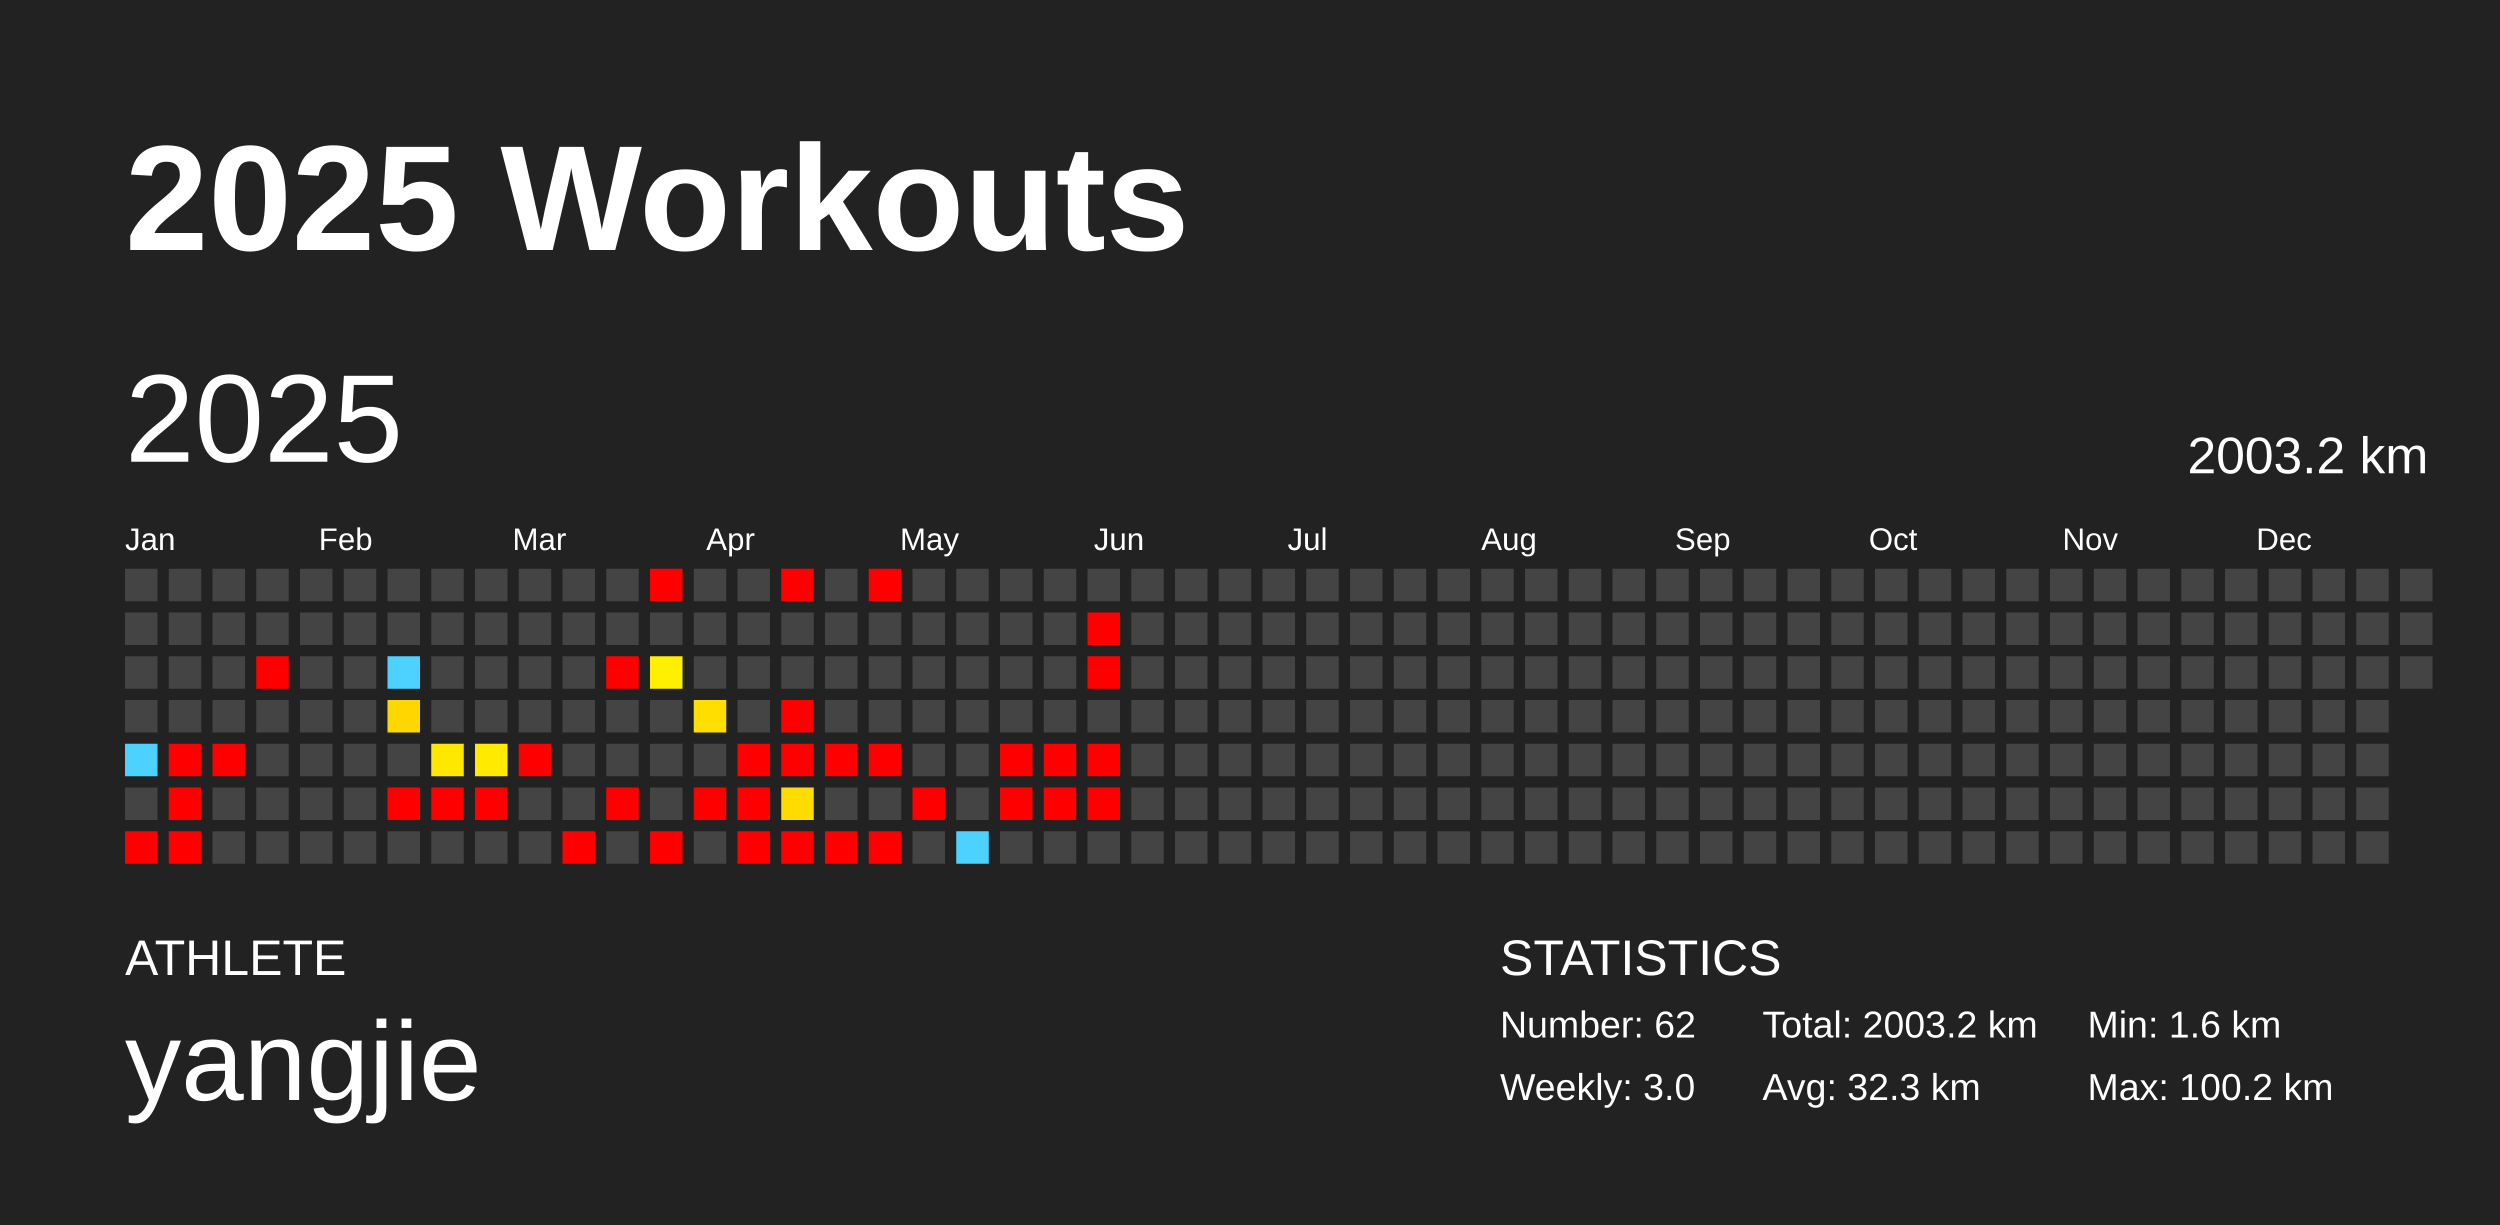
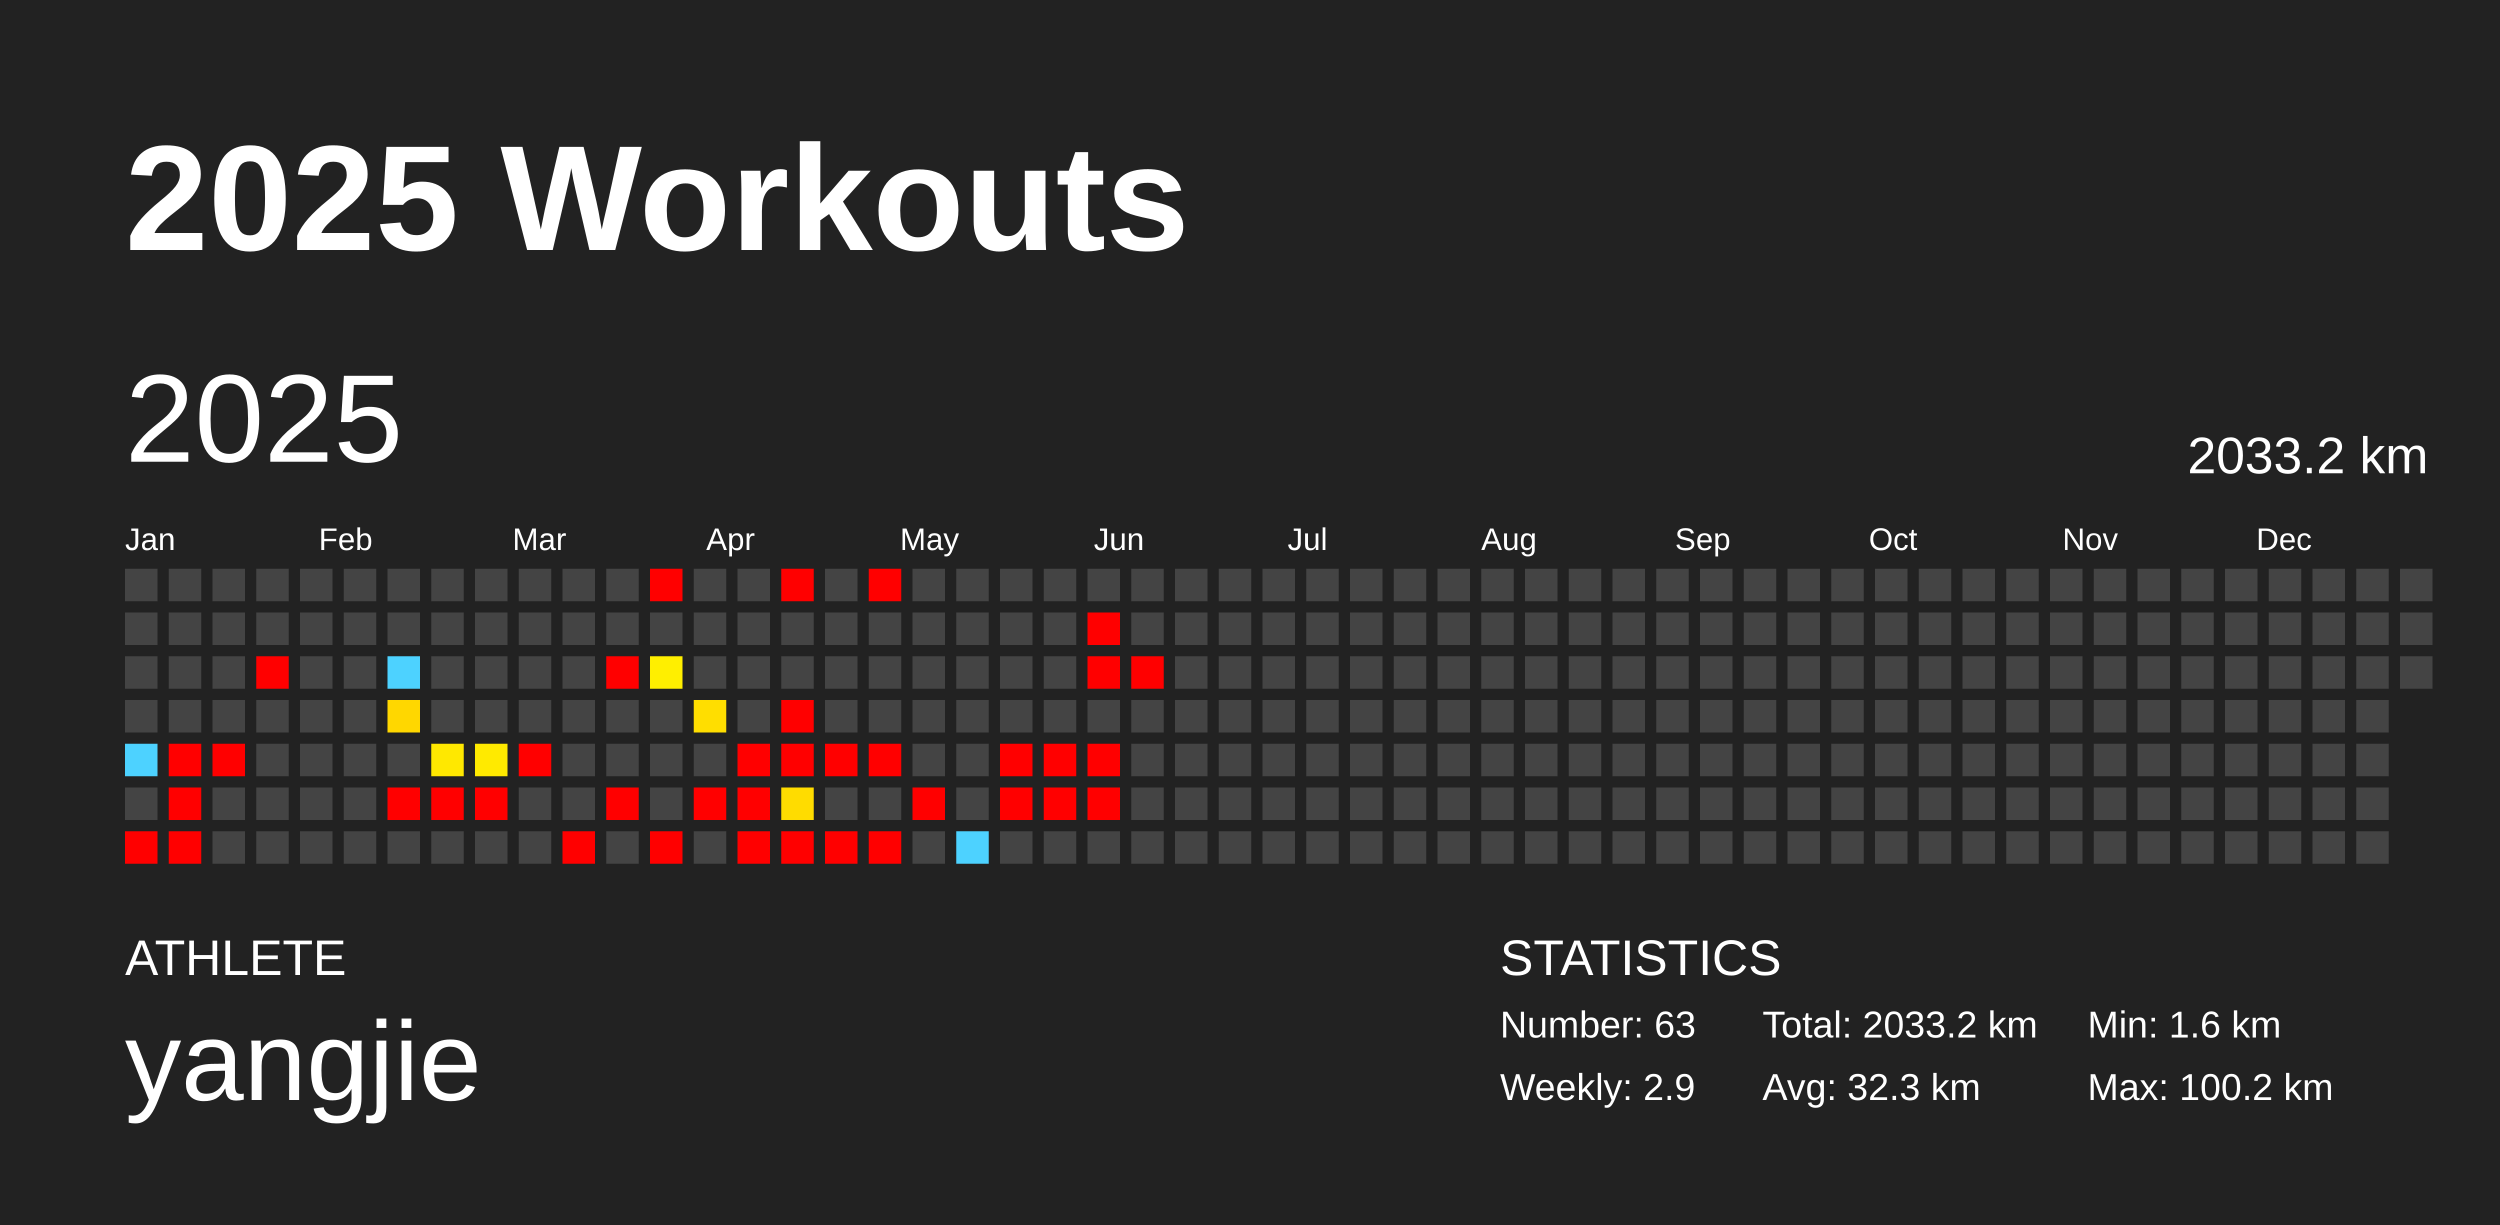
<svg xmlns="http://www.w3.org/2000/svg" baseProfile="full" height="98mm" version="1.1" viewBox="0,0,200,98" width="200mm">
  <defs />
  <rect fill="#222222" height="98" width="200" x="0" y="0" />
  <text fill="#FFFFFF" style="font-size:12px; font-family:Arial; font-weight:bold;" x="10" y="20">2025 Workouts</text>
  <text fill="#FFFFFF" style="font-size:4px; font-family:Arial" x="10" y="78">ATHLETE</text>
  <text fill="#FFFFFF" style="font-size:9px; font-family:Arial" x="10" y="88">yangjie</text>
  <text fill="#FFFFFF" style="font-size:4px; font-family:Arial" x="120" y="78">STATISTICS</text>
-   <text fill="#FFFFFF" style="font-size:3px; font-family:Arial" x="120" y="83">Number: 62</text>
-   <text fill="#FFFFFF" style="font-size:3px; font-family:Arial" x="120" y="88">Weekly: 3.0</text>
-   <text fill="#FFFFFF" style="font-size:3px; font-family:Arial" x="141" y="83">Total: 2003.2 km</text>
+   <text fill="#FFFFFF" style="font-size:3px; font-family:Arial" x="120" y="83">Number: 63</text>
+   <text fill="#FFFFFF" style="font-size:3px; font-family:Arial" x="120" y="88">Weekly: 2.9</text>
+   <text fill="#FFFFFF" style="font-size:3px; font-family:Arial" x="141" y="83">Total: 2033.2 km</text>
  <text fill="#FFFFFF" style="font-size:3px; font-family:Arial" x="141" y="88">Avg: 32.3 km</text>
  <text fill="#FFFFFF" style="font-size:3px; font-family:Arial" x="167" y="83">Min: 1.6 km</text>
  <text fill="#FFFFFF" style="font-size:3px; font-family:Arial" x="167" y="88">Max: 100.2 km</text>
  <text dominant-baseline="hanging" fill="#FFFFFF" style="font-size:10.0px; font-family:Arial;" x="10" y="30">2025</text>
-   <text dominant-baseline="hanging" fill="#FFFFFF" style="font-size:4.125px; font-family:Arial;" x="175" y="35">2003.2 km</text>
+   <text dominant-baseline="hanging" fill="#FFFFFF" style="font-size:4.125px; font-family:Arial;" x="175" y="35">2033.2 km</text>
  <text fill="#FFFFFF" style="font-size:2.5px; font-family:Arial" x="10.0" y="44">Jan</text>
  <text fill="#FFFFFF" style="font-size:2.5px; font-family:Arial" x="25.5" y="44">Feb</text>
  <text fill="#FFFFFF" style="font-size:2.5px; font-family:Arial" x="41.0" y="44">Mar</text>
  <text fill="#FFFFFF" style="font-size:2.5px; font-family:Arial" x="56.5" y="44">Apr</text>
  <text fill="#FFFFFF" style="font-size:2.5px; font-family:Arial" x="72.0" y="44">May</text>
  <text fill="#FFFFFF" style="font-size:2.5px; font-family:Arial" x="87.5" y="44">Jun</text>
  <text fill="#FFFFFF" style="font-size:2.5px; font-family:Arial" x="103.0" y="44">Jul</text>
  <text fill="#FFFFFF" style="font-size:2.5px; font-family:Arial" x="118.5" y="44">Aug</text>
  <text fill="#FFFFFF" style="font-size:2.5px; font-family:Arial" x="134.0" y="44">Sep</text>
  <text fill="#FFFFFF" style="font-size:2.5px; font-family:Arial" x="149.5" y="44">Oct</text>
  <text fill="#FFFFFF" style="font-size:2.5px; font-family:Arial" x="165.0" y="44">Nov</text>
  <text fill="#FFFFFF" style="font-size:2.5px; font-family:Arial" x="180.5" y="44">Dec</text>
  <rect fill="#444444" height="2.6" width="2.6" x="10.0" y="45.5" />
  <rect fill="#444444" height="2.6" width="2.6" x="10.0" y="49.0" />
  <rect fill="#444444" height="2.6" width="2.6" x="10.0" y="52.5" />
  <rect fill="#444444" height="2.6" width="2.6" x="10.0" y="56.0" />
  <rect fill="#4dd2ff" height="2.6" width="2.6" x="10.0" y="59.5" />
  <rect fill="#444444" height="2.6" width="2.6" x="10.0" y="63.0" />
  <rect fill="red" height="2.6" width="2.6" x="10.0" y="66.5" />
  <rect fill="#444444" height="2.6" width="2.6" x="13.5" y="45.5" />
  <rect fill="#444444" height="2.6" width="2.6" x="13.5" y="49.0" />
  <rect fill="#444444" height="2.6" width="2.6" x="13.5" y="52.5" />
  <rect fill="#444444" height="2.6" width="2.6" x="13.5" y="56.0" />
  <rect fill="red" height="2.6" width="2.6" x="13.5" y="59.5" />
  <rect fill="red" height="2.6" width="2.6" x="13.5" y="63.0" />
  <rect fill="red" height="2.6" width="2.6" x="13.5" y="66.5" />
  <rect fill="#444444" height="2.6" width="2.6" x="17.0" y="45.5" />
  <rect fill="#444444" height="2.6" width="2.6" x="17.0" y="49.0" />
  <rect fill="#444444" height="2.6" width="2.6" x="17.0" y="52.5" />
  <rect fill="#444444" height="2.6" width="2.6" x="17.0" y="56.0" />
  <rect fill="red" height="2.6" width="2.6" x="17.0" y="59.5" />
  <rect fill="#444444" height="2.6" width="2.6" x="17.0" y="63.0" />
  <rect fill="#444444" height="2.6" width="2.6" x="17.0" y="66.5" />
  <rect fill="#444444" height="2.6" width="2.6" x="20.5" y="45.5" />
  <rect fill="#444444" height="2.6" width="2.6" x="20.5" y="49.0" />
  <rect fill="red" height="2.6" width="2.6" x="20.5" y="52.5" />
  <rect fill="#444444" height="2.6" width="2.6" x="20.5" y="56.0" />
  <rect fill="#444444" height="2.6" width="2.6" x="20.5" y="59.5" />
  <rect fill="#444444" height="2.6" width="2.6" x="20.5" y="63.0" />
  <rect fill="#444444" height="2.6" width="2.6" x="20.5" y="66.5" />
  <rect fill="#444444" height="2.6" width="2.6" x="24.0" y="45.5" />
  <rect fill="#444444" height="2.6" width="2.6" x="24.0" y="49.0" />
  <rect fill="#444444" height="2.6" width="2.6" x="24.0" y="52.5" />
  <rect fill="#444444" height="2.6" width="2.6" x="24.0" y="56.0" />
  <rect fill="#444444" height="2.6" width="2.6" x="24.0" y="59.5" />
  <rect fill="#444444" height="2.6" width="2.6" x="24.0" y="63.0" />
  <rect fill="#444444" height="2.6" width="2.6" x="24.0" y="66.5" />
  <rect fill="#444444" height="2.6" width="2.6" x="27.5" y="45.5" />
  <rect fill="#444444" height="2.6" width="2.6" x="27.5" y="49.0" />
  <rect fill="#444444" height="2.6" width="2.6" x="27.5" y="52.5" />
  <rect fill="#444444" height="2.6" width="2.6" x="27.5" y="56.0" />
  <rect fill="#444444" height="2.6" width="2.6" x="27.5" y="59.5" />
  <rect fill="#444444" height="2.6" width="2.6" x="27.5" y="63.0" />
  <rect fill="#444444" height="2.6" width="2.6" x="27.5" y="66.5" />
  <rect fill="#444444" height="2.6" width="2.6" x="31.0" y="45.5" />
  <rect fill="#444444" height="2.6" width="2.6" x="31.0" y="49.0" />
  <rect fill="#4dd2ff" height="2.6" width="2.6" x="31.0" y="52.5" />
  <rect fill="#ffd700" height="2.6" width="2.6" x="31.0" y="56.0" />
  <rect fill="#444444" height="2.6" width="2.6" x="31.0" y="59.5" />
  <rect fill="red" height="2.6" width="2.6" x="31.0" y="63.0" />
  <rect fill="#444444" height="2.6" width="2.6" x="31.0" y="66.5" />
  <rect fill="#444444" height="2.6" width="2.6" x="34.5" y="45.5" />
  <rect fill="#444444" height="2.6" width="2.6" x="34.5" y="49.0" />
  <rect fill="#444444" height="2.6" width="2.6" x="34.5" y="52.5" />
  <rect fill="#444444" height="2.6" width="2.6" x="34.5" y="56.0" />
  <rect fill="#ffe800" height="2.6" width="2.6" x="34.5" y="59.5" />
  <rect fill="red" height="2.6" width="2.6" x="34.5" y="63.0" />
  <rect fill="#444444" height="2.6" width="2.6" x="34.5" y="66.5" />
  <rect fill="#444444" height="2.6" width="2.6" x="38.0" y="45.5" />
  <rect fill="#444444" height="2.6" width="2.6" x="38.0" y="49.0" />
  <rect fill="#444444" height="2.6" width="2.6" x="38.0" y="52.5" />
  <rect fill="#444444" height="2.6" width="2.6" x="38.0" y="56.0" />
  <rect fill="#ffea00" height="2.6" width="2.6" x="38.0" y="59.5" />
  <rect fill="red" height="2.6" width="2.6" x="38.0" y="63.0" />
  <rect fill="#444444" height="2.6" width="2.6" x="38.0" y="66.5" />
  <rect fill="#444444" height="2.6" width="2.6" x="41.5" y="45.5" />
  <rect fill="#444444" height="2.6" width="2.6" x="41.5" y="49.0" />
  <rect fill="#444444" height="2.6" width="2.6" x="41.5" y="52.5" />
  <rect fill="#444444" height="2.6" width="2.6" x="41.5" y="56.0" />
  <rect fill="red" height="2.6" width="2.6" x="41.5" y="59.5" />
  <rect fill="#444444" height="2.6" width="2.6" x="41.5" y="63.0" />
  <rect fill="#444444" height="2.6" width="2.6" x="41.5" y="66.5" />
  <rect fill="#444444" height="2.6" width="2.6" x="45.0" y="45.5" />
  <rect fill="#444444" height="2.6" width="2.6" x="45.0" y="49.0" />
  <rect fill="#444444" height="2.6" width="2.6" x="45.0" y="52.5" />
  <rect fill="#444444" height="2.6" width="2.6" x="45.0" y="56.0" />
  <rect fill="#444444" height="2.6" width="2.6" x="45.0" y="59.5" />
  <rect fill="#444444" height="2.6" width="2.6" x="45.0" y="63.0" />
  <rect fill="red" height="2.6" width="2.6" x="45.0" y="66.5" />
  <rect fill="#444444" height="2.6" width="2.6" x="48.5" y="45.5" />
  <rect fill="#444444" height="2.6" width="2.6" x="48.5" y="49.0" />
  <rect fill="red" height="2.6" width="2.6" x="48.5" y="52.5" />
  <rect fill="#444444" height="2.6" width="2.6" x="48.5" y="56.0" />
  <rect fill="#444444" height="2.6" width="2.6" x="48.5" y="59.5" />
  <rect fill="red" height="2.6" width="2.6" x="48.5" y="63.0" />
  <rect fill="#444444" height="2.6" width="2.6" x="48.5" y="66.5" />
  <rect fill="red" height="2.6" width="2.6" x="52.0" y="45.5" />
  <rect fill="#444444" height="2.6" width="2.6" x="52.0" y="49.0" />
  <rect fill="#ffef00" height="2.6" width="2.6" x="52.0" y="52.5" />
  <rect fill="#444444" height="2.6" width="2.6" x="52.0" y="56.0" />
  <rect fill="#444444" height="2.6" width="2.6" x="52.0" y="59.5" />
  <rect fill="#444444" height="2.6" width="2.6" x="52.0" y="63.0" />
  <rect fill="red" height="2.6" width="2.6" x="52.0" y="66.5" />
  <rect fill="#444444" height="2.6" width="2.6" x="55.5" y="45.5" />
  <rect fill="#444444" height="2.6" width="2.6" x="55.5" y="49.0" />
  <rect fill="#444444" height="2.6" width="2.6" x="55.5" y="52.5" />
  <rect fill="#ffde00" height="2.6" width="2.6" x="55.5" y="56.0" />
  <rect fill="#444444" height="2.6" width="2.6" x="55.5" y="59.5" />
  <rect fill="red" height="2.6" width="2.6" x="55.5" y="63.0" />
  <rect fill="#444444" height="2.6" width="2.6" x="55.5" y="66.5" />
  <rect fill="#444444" height="2.6" width="2.6" x="59.0" y="45.5" />
  <rect fill="#444444" height="2.6" width="2.6" x="59.0" y="49.0" />
  <rect fill="#444444" height="2.6" width="2.6" x="59.0" y="52.5" />
  <rect fill="#444444" height="2.6" width="2.6" x="59.0" y="56.0" />
  <rect fill="red" height="2.6" width="2.6" x="59.0" y="59.5" />
  <rect fill="red" height="2.6" width="2.6" x="59.0" y="63.0" />
  <rect fill="red" height="2.6" width="2.6" x="59.0" y="66.5" />
  <rect fill="red" height="2.6" width="2.6" x="62.5" y="45.5" />
  <rect fill="#444444" height="2.6" width="2.6" x="62.5" y="49.0" />
  <rect fill="#444444" height="2.6" width="2.6" x="62.5" y="52.5" />
  <rect fill="red" height="2.6" width="2.6" x="62.5" y="56.0" />
  <rect fill="red" height="2.6" width="2.6" x="62.5" y="59.5" />
  <rect fill="#ffdc00" height="2.6" width="2.6" x="62.5" y="63.0" />
  <rect fill="red" height="2.6" width="2.6" x="62.5" y="66.5" />
  <rect fill="#444444" height="2.6" width="2.6" x="66.0" y="45.5" />
  <rect fill="#444444" height="2.6" width="2.6" x="66.0" y="49.0" />
  <rect fill="#444444" height="2.6" width="2.6" x="66.0" y="52.5" />
  <rect fill="#444444" height="2.6" width="2.6" x="66.0" y="56.0" />
  <rect fill="red" height="2.6" width="2.6" x="66.0" y="59.5" />
  <rect fill="#444444" height="2.6" width="2.6" x="66.0" y="63.0" />
  <rect fill="red" height="2.6" width="2.6" x="66.0" y="66.5" />
  <rect fill="red" height="2.6" width="2.6" x="69.5" y="45.5" />
  <rect fill="#444444" height="2.6" width="2.6" x="69.5" y="49.0" />
  <rect fill="#444444" height="2.6" width="2.6" x="69.5" y="52.5" />
  <rect fill="#444444" height="2.6" width="2.6" x="69.5" y="56.0" />
  <rect fill="red" height="2.6" width="2.6" x="69.5" y="59.5" />
  <rect fill="#444444" height="2.6" width="2.6" x="69.5" y="63.0" />
  <rect fill="red" height="2.6" width="2.6" x="69.5" y="66.5" />
  <rect fill="#444444" height="2.6" width="2.6" x="73.0" y="45.5" />
  <rect fill="#444444" height="2.6" width="2.6" x="73.0" y="49.0" />
  <rect fill="#444444" height="2.6" width="2.6" x="73.0" y="52.5" />
  <rect fill="#444444" height="2.6" width="2.6" x="73.0" y="56.0" />
  <rect fill="#444444" height="2.6" width="2.6" x="73.0" y="59.5" />
  <rect fill="red" height="2.6" width="2.6" x="73.0" y="63.0" />
  <rect fill="#444444" height="2.6" width="2.6" x="73.0" y="66.5" />
  <rect fill="#444444" height="2.6" width="2.6" x="76.5" y="45.5" />
  <rect fill="#444444" height="2.6" width="2.6" x="76.5" y="49.0" />
  <rect fill="#444444" height="2.6" width="2.6" x="76.5" y="52.5" />
  <rect fill="#444444" height="2.6" width="2.6" x="76.5" y="56.0" />
  <rect fill="#444444" height="2.6" width="2.6" x="76.5" y="59.5" />
  <rect fill="#444444" height="2.6" width="2.6" x="76.5" y="63.0" />
  <rect fill="#4dd2ff" height="2.6" width="2.6" x="76.5" y="66.5" />
  <rect fill="#444444" height="2.6" width="2.6" x="80.0" y="45.5" />
  <rect fill="#444444" height="2.6" width="2.6" x="80.0" y="49.0" />
  <rect fill="#444444" height="2.6" width="2.6" x="80.0" y="52.5" />
  <rect fill="#444444" height="2.6" width="2.6" x="80.0" y="56.0" />
  <rect fill="red" height="2.6" width="2.6" x="80.0" y="59.5" />
  <rect fill="red" height="2.6" width="2.6" x="80.0" y="63.0" />
  <rect fill="#444444" height="2.6" width="2.6" x="80.0" y="66.5" />
  <rect fill="#444444" height="2.6" width="2.6" x="83.5" y="45.5" />
  <rect fill="#444444" height="2.6" width="2.6" x="83.5" y="49.0" />
  <rect fill="#444444" height="2.6" width="2.6" x="83.5" y="52.5" />
  <rect fill="#444444" height="2.6" width="2.6" x="83.5" y="56.0" />
  <rect fill="red" height="2.6" width="2.6" x="83.5" y="59.5" />
  <rect fill="red" height="2.6" width="2.6" x="83.5" y="63.0" />
  <rect fill="#444444" height="2.6" width="2.6" x="83.5" y="66.5" />
  <rect fill="#444444" height="2.6" width="2.6" x="87.0" y="45.5" />
  <rect fill="red" height="2.6" width="2.6" x="87.0" y="49.0" />
  <rect fill="red" height="2.6" width="2.6" x="87.0" y="52.5" />
  <rect fill="#444444" height="2.6" width="2.6" x="87.0" y="56.0" />
  <rect fill="red" height="2.6" width="2.6" x="87.0" y="59.5" />
  <rect fill="red" height="2.6" width="2.6" x="87.0" y="63.0" />
  <rect fill="#444444" height="2.6" width="2.6" x="87.0" y="66.5" />
  <rect fill="#444444" height="2.6" width="2.6" x="90.5" y="45.5" />
  <rect fill="#444444" height="2.6" width="2.6" x="90.5" y="49.0" />
-   <rect fill="#444444" height="2.6" width="2.6" x="90.5" y="52.5" />
+   <rect fill="red" height="2.6" width="2.6" x="90.5" y="52.5" />
  <rect fill="#444444" height="2.6" width="2.6" x="90.5" y="56.0" />
  <rect fill="#444444" height="2.6" width="2.6" x="90.5" y="59.5" />
  <rect fill="#444444" height="2.6" width="2.6" x="90.5" y="63.0" />
  <rect fill="#444444" height="2.6" width="2.6" x="90.5" y="66.5" />
  <rect fill="#444444" height="2.6" width="2.6" x="94.0" y="45.5" />
  <rect fill="#444444" height="2.6" width="2.6" x="94.0" y="49.0" />
  <rect fill="#444444" height="2.6" width="2.6" x="94.0" y="52.5" />
  <rect fill="#444444" height="2.6" width="2.6" x="94.0" y="56.0" />
  <rect fill="#444444" height="2.6" width="2.6" x="94.0" y="59.5" />
  <rect fill="#444444" height="2.6" width="2.6" x="94.0" y="63.0" />
  <rect fill="#444444" height="2.6" width="2.6" x="94.0" y="66.5" />
  <rect fill="#444444" height="2.6" width="2.6" x="97.5" y="45.5" />
  <rect fill="#444444" height="2.6" width="2.6" x="97.5" y="49.0" />
  <rect fill="#444444" height="2.6" width="2.6" x="97.5" y="52.5" />
  <rect fill="#444444" height="2.6" width="2.6" x="97.5" y="56.0" />
  <rect fill="#444444" height="2.6" width="2.6" x="97.5" y="59.5" />
  <rect fill="#444444" height="2.6" width="2.6" x="97.5" y="63.0" />
  <rect fill="#444444" height="2.6" width="2.6" x="97.5" y="66.5" />
  <rect fill="#444444" height="2.6" width="2.6" x="101.0" y="45.5" />
  <rect fill="#444444" height="2.6" width="2.6" x="101.0" y="49.0" />
  <rect fill="#444444" height="2.6" width="2.6" x="101.0" y="52.5" />
  <rect fill="#444444" height="2.6" width="2.6" x="101.0" y="56.0" />
  <rect fill="#444444" height="2.6" width="2.6" x="101.0" y="59.5" />
  <rect fill="#444444" height="2.6" width="2.6" x="101.0" y="63.0" />
  <rect fill="#444444" height="2.6" width="2.6" x="101.0" y="66.5" />
  <rect fill="#444444" height="2.6" width="2.6" x="104.5" y="45.5" />
  <rect fill="#444444" height="2.6" width="2.6" x="104.5" y="49.0" />
  <rect fill="#444444" height="2.6" width="2.6" x="104.5" y="52.5" />
  <rect fill="#444444" height="2.6" width="2.6" x="104.5" y="56.0" />
  <rect fill="#444444" height="2.6" width="2.6" x="104.5" y="59.5" />
  <rect fill="#444444" height="2.6" width="2.6" x="104.5" y="63.0" />
  <rect fill="#444444" height="2.6" width="2.6" x="104.5" y="66.5" />
  <rect fill="#444444" height="2.6" width="2.6" x="108.0" y="45.5" />
  <rect fill="#444444" height="2.6" width="2.6" x="108.0" y="49.0" />
  <rect fill="#444444" height="2.6" width="2.6" x="108.0" y="52.5" />
  <rect fill="#444444" height="2.6" width="2.6" x="108.0" y="56.0" />
  <rect fill="#444444" height="2.6" width="2.6" x="108.0" y="59.5" />
  <rect fill="#444444" height="2.6" width="2.6" x="108.0" y="63.0" />
  <rect fill="#444444" height="2.6" width="2.6" x="108.0" y="66.5" />
  <rect fill="#444444" height="2.6" width="2.6" x="111.5" y="45.5" />
  <rect fill="#444444" height="2.6" width="2.6" x="111.5" y="49.0" />
  <rect fill="#444444" height="2.6" width="2.6" x="111.5" y="52.5" />
  <rect fill="#444444" height="2.6" width="2.6" x="111.5" y="56.0" />
  <rect fill="#444444" height="2.6" width="2.6" x="111.5" y="59.5" />
  <rect fill="#444444" height="2.6" width="2.6" x="111.5" y="63.0" />
  <rect fill="#444444" height="2.6" width="2.6" x="111.5" y="66.5" />
  <rect fill="#444444" height="2.6" width="2.6" x="115.0" y="45.5" />
  <rect fill="#444444" height="2.6" width="2.6" x="115.0" y="49.0" />
  <rect fill="#444444" height="2.6" width="2.6" x="115.0" y="52.5" />
  <rect fill="#444444" height="2.6" width="2.6" x="115.0" y="56.0" />
  <rect fill="#444444" height="2.6" width="2.6" x="115.0" y="59.5" />
  <rect fill="#444444" height="2.6" width="2.6" x="115.0" y="63.0" />
  <rect fill="#444444" height="2.6" width="2.6" x="115.0" y="66.5" />
  <rect fill="#444444" height="2.6" width="2.6" x="118.5" y="45.5" />
  <rect fill="#444444" height="2.6" width="2.6" x="118.5" y="49.0" />
  <rect fill="#444444" height="2.6" width="2.6" x="118.5" y="52.5" />
  <rect fill="#444444" height="2.6" width="2.6" x="118.5" y="56.0" />
  <rect fill="#444444" height="2.6" width="2.6" x="118.5" y="59.5" />
  <rect fill="#444444" height="2.6" width="2.6" x="118.5" y="63.0" />
  <rect fill="#444444" height="2.6" width="2.6" x="118.5" y="66.5" />
  <rect fill="#444444" height="2.6" width="2.6" x="122.0" y="45.5" />
  <rect fill="#444444" height="2.6" width="2.6" x="122.0" y="49.0" />
  <rect fill="#444444" height="2.6" width="2.6" x="122.0" y="52.5" />
  <rect fill="#444444" height="2.6" width="2.6" x="122.0" y="56.0" />
  <rect fill="#444444" height="2.6" width="2.6" x="122.0" y="59.5" />
  <rect fill="#444444" height="2.6" width="2.6" x="122.0" y="63.0" />
  <rect fill="#444444" height="2.6" width="2.6" x="122.0" y="66.5" />
  <rect fill="#444444" height="2.6" width="2.6" x="125.5" y="45.5" />
  <rect fill="#444444" height="2.6" width="2.6" x="125.5" y="49.0" />
  <rect fill="#444444" height="2.6" width="2.6" x="125.5" y="52.5" />
  <rect fill="#444444" height="2.6" width="2.6" x="125.5" y="56.0" />
  <rect fill="#444444" height="2.6" width="2.6" x="125.5" y="59.5" />
  <rect fill="#444444" height="2.6" width="2.6" x="125.5" y="63.0" />
  <rect fill="#444444" height="2.6" width="2.6" x="125.5" y="66.5" />
  <rect fill="#444444" height="2.6" width="2.6" x="129.0" y="45.5" />
  <rect fill="#444444" height="2.6" width="2.6" x="129.0" y="49.0" />
  <rect fill="#444444" height="2.6" width="2.6" x="129.0" y="52.5" />
  <rect fill="#444444" height="2.6" width="2.6" x="129.0" y="56.0" />
  <rect fill="#444444" height="2.6" width="2.6" x="129.0" y="59.5" />
  <rect fill="#444444" height="2.6" width="2.6" x="129.0" y="63.0" />
  <rect fill="#444444" height="2.6" width="2.6" x="129.0" y="66.5" />
  <rect fill="#444444" height="2.6" width="2.6" x="132.5" y="45.5" />
  <rect fill="#444444" height="2.6" width="2.6" x="132.5" y="49.0" />
  <rect fill="#444444" height="2.6" width="2.6" x="132.5" y="52.5" />
  <rect fill="#444444" height="2.6" width="2.6" x="132.5" y="56.0" />
  <rect fill="#444444" height="2.6" width="2.6" x="132.5" y="59.5" />
  <rect fill="#444444" height="2.6" width="2.6" x="132.5" y="63.0" />
  <rect fill="#444444" height="2.6" width="2.6" x="132.5" y="66.5" />
  <rect fill="#444444" height="2.6" width="2.6" x="136.0" y="45.5" />
  <rect fill="#444444" height="2.6" width="2.6" x="136.0" y="49.0" />
  <rect fill="#444444" height="2.6" width="2.6" x="136.0" y="52.5" />
  <rect fill="#444444" height="2.6" width="2.6" x="136.0" y="56.0" />
  <rect fill="#444444" height="2.6" width="2.6" x="136.0" y="59.5" />
  <rect fill="#444444" height="2.6" width="2.6" x="136.0" y="63.0" />
  <rect fill="#444444" height="2.6" width="2.6" x="136.0" y="66.5" />
  <rect fill="#444444" height="2.6" width="2.6" x="139.5" y="45.5" />
  <rect fill="#444444" height="2.6" width="2.6" x="139.5" y="49.0" />
  <rect fill="#444444" height="2.6" width="2.6" x="139.5" y="52.5" />
  <rect fill="#444444" height="2.6" width="2.6" x="139.5" y="56.0" />
  <rect fill="#444444" height="2.6" width="2.6" x="139.5" y="59.5" />
  <rect fill="#444444" height="2.6" width="2.6" x="139.5" y="63.0" />
  <rect fill="#444444" height="2.6" width="2.6" x="139.5" y="66.5" />
  <rect fill="#444444" height="2.6" width="2.6" x="143.0" y="45.5" />
  <rect fill="#444444" height="2.6" width="2.6" x="143.0" y="49.0" />
  <rect fill="#444444" height="2.6" width="2.6" x="143.0" y="52.5" />
  <rect fill="#444444" height="2.6" width="2.6" x="143.0" y="56.0" />
  <rect fill="#444444" height="2.6" width="2.6" x="143.0" y="59.5" />
  <rect fill="#444444" height="2.6" width="2.6" x="143.0" y="63.0" />
  <rect fill="#444444" height="2.6" width="2.6" x="143.0" y="66.5" />
  <rect fill="#444444" height="2.6" width="2.6" x="146.5" y="45.5" />
  <rect fill="#444444" height="2.6" width="2.6" x="146.5" y="49.0" />
  <rect fill="#444444" height="2.6" width="2.6" x="146.5" y="52.5" />
  <rect fill="#444444" height="2.6" width="2.6" x="146.5" y="56.0" />
  <rect fill="#444444" height="2.6" width="2.6" x="146.5" y="59.5" />
  <rect fill="#444444" height="2.6" width="2.6" x="146.5" y="63.0" />
  <rect fill="#444444" height="2.6" width="2.6" x="146.5" y="66.5" />
  <rect fill="#444444" height="2.6" width="2.6" x="150.0" y="45.5" />
  <rect fill="#444444" height="2.6" width="2.6" x="150.0" y="49.0" />
  <rect fill="#444444" height="2.6" width="2.6" x="150.0" y="52.5" />
  <rect fill="#444444" height="2.6" width="2.6" x="150.0" y="56.0" />
  <rect fill="#444444" height="2.6" width="2.6" x="150.0" y="59.5" />
  <rect fill="#444444" height="2.6" width="2.6" x="150.0" y="63.0" />
  <rect fill="#444444" height="2.6" width="2.6" x="150.0" y="66.5" />
  <rect fill="#444444" height="2.6" width="2.6" x="153.5" y="45.5" />
  <rect fill="#444444" height="2.6" width="2.6" x="153.5" y="49.0" />
  <rect fill="#444444" height="2.6" width="2.6" x="153.5" y="52.5" />
  <rect fill="#444444" height="2.6" width="2.6" x="153.5" y="56.0" />
  <rect fill="#444444" height="2.6" width="2.6" x="153.5" y="59.5" />
  <rect fill="#444444" height="2.6" width="2.6" x="153.5" y="63.0" />
  <rect fill="#444444" height="2.6" width="2.6" x="153.5" y="66.5" />
  <rect fill="#444444" height="2.6" width="2.6" x="157.0" y="45.5" />
  <rect fill="#444444" height="2.6" width="2.6" x="157.0" y="49.0" />
  <rect fill="#444444" height="2.6" width="2.6" x="157.0" y="52.5" />
  <rect fill="#444444" height="2.6" width="2.6" x="157.0" y="56.0" />
  <rect fill="#444444" height="2.6" width="2.6" x="157.0" y="59.5" />
  <rect fill="#444444" height="2.6" width="2.6" x="157.0" y="63.0" />
  <rect fill="#444444" height="2.6" width="2.6" x="157.0" y="66.5" />
  <rect fill="#444444" height="2.6" width="2.6" x="160.5" y="45.5" />
  <rect fill="#444444" height="2.6" width="2.6" x="160.5" y="49.0" />
  <rect fill="#444444" height="2.6" width="2.6" x="160.5" y="52.5" />
  <rect fill="#444444" height="2.6" width="2.6" x="160.5" y="56.0" />
  <rect fill="#444444" height="2.6" width="2.6" x="160.5" y="59.5" />
  <rect fill="#444444" height="2.6" width="2.6" x="160.5" y="63.0" />
  <rect fill="#444444" height="2.6" width="2.6" x="160.5" y="66.5" />
  <rect fill="#444444" height="2.6" width="2.6" x="164.0" y="45.5" />
  <rect fill="#444444" height="2.6" width="2.6" x="164.0" y="49.0" />
  <rect fill="#444444" height="2.6" width="2.6" x="164.0" y="52.5" />
  <rect fill="#444444" height="2.6" width="2.6" x="164.0" y="56.0" />
  <rect fill="#444444" height="2.6" width="2.6" x="164.0" y="59.5" />
  <rect fill="#444444" height="2.6" width="2.6" x="164.0" y="63.0" />
  <rect fill="#444444" height="2.6" width="2.6" x="164.0" y="66.5" />
  <rect fill="#444444" height="2.6" width="2.6" x="167.5" y="45.5" />
  <rect fill="#444444" height="2.6" width="2.6" x="167.5" y="49.0" />
  <rect fill="#444444" height="2.6" width="2.6" x="167.5" y="52.5" />
  <rect fill="#444444" height="2.6" width="2.6" x="167.5" y="56.0" />
  <rect fill="#444444" height="2.6" width="2.6" x="167.5" y="59.5" />
  <rect fill="#444444" height="2.6" width="2.6" x="167.5" y="63.0" />
  <rect fill="#444444" height="2.6" width="2.6" x="167.5" y="66.5" />
  <rect fill="#444444" height="2.6" width="2.6" x="171.0" y="45.5" />
  <rect fill="#444444" height="2.6" width="2.6" x="171.0" y="49.0" />
  <rect fill="#444444" height="2.6" width="2.6" x="171.0" y="52.5" />
  <rect fill="#444444" height="2.6" width="2.6" x="171.0" y="56.0" />
  <rect fill="#444444" height="2.6" width="2.6" x="171.0" y="59.5" />
  <rect fill="#444444" height="2.6" width="2.6" x="171.0" y="63.0" />
  <rect fill="#444444" height="2.6" width="2.6" x="171.0" y="66.5" />
  <rect fill="#444444" height="2.6" width="2.6" x="174.5" y="45.5" />
  <rect fill="#444444" height="2.6" width="2.6" x="174.5" y="49.0" />
  <rect fill="#444444" height="2.6" width="2.6" x="174.5" y="52.5" />
  <rect fill="#444444" height="2.6" width="2.6" x="174.5" y="56.0" />
  <rect fill="#444444" height="2.6" width="2.6" x="174.5" y="59.5" />
  <rect fill="#444444" height="2.6" width="2.6" x="174.5" y="63.0" />
  <rect fill="#444444" height="2.6" width="2.6" x="174.5" y="66.5" />
  <rect fill="#444444" height="2.6" width="2.6" x="178.0" y="45.5" />
  <rect fill="#444444" height="2.6" width="2.6" x="178.0" y="49.0" />
  <rect fill="#444444" height="2.6" width="2.6" x="178.0" y="52.5" />
  <rect fill="#444444" height="2.6" width="2.6" x="178.0" y="56.0" />
  <rect fill="#444444" height="2.6" width="2.6" x="178.0" y="59.5" />
  <rect fill="#444444" height="2.6" width="2.6" x="178.0" y="63.0" />
  <rect fill="#444444" height="2.6" width="2.6" x="178.0" y="66.5" />
  <rect fill="#444444" height="2.6" width="2.6" x="181.5" y="45.5" />
  <rect fill="#444444" height="2.6" width="2.6" x="181.5" y="49.0" />
  <rect fill="#444444" height="2.6" width="2.6" x="181.5" y="52.5" />
  <rect fill="#444444" height="2.6" width="2.6" x="181.5" y="56.0" />
  <rect fill="#444444" height="2.6" width="2.6" x="181.5" y="59.5" />
  <rect fill="#444444" height="2.6" width="2.6" x="181.5" y="63.0" />
  <rect fill="#444444" height="2.6" width="2.6" x="181.5" y="66.5" />
  <rect fill="#444444" height="2.6" width="2.6" x="185.0" y="45.5" />
  <rect fill="#444444" height="2.6" width="2.6" x="185.0" y="49.0" />
  <rect fill="#444444" height="2.6" width="2.6" x="185.0" y="52.5" />
  <rect fill="#444444" height="2.6" width="2.6" x="185.0" y="56.0" />
  <rect fill="#444444" height="2.6" width="2.6" x="185.0" y="59.5" />
  <rect fill="#444444" height="2.6" width="2.6" x="185.0" y="63.0" />
  <rect fill="#444444" height="2.6" width="2.6" x="185.0" y="66.5" />
  <rect fill="#444444" height="2.6" width="2.6" x="188.5" y="45.5" />
  <rect fill="#444444" height="2.6" width="2.6" x="188.5" y="49.0" />
  <rect fill="#444444" height="2.6" width="2.6" x="188.5" y="52.5" />
  <rect fill="#444444" height="2.6" width="2.6" x="188.5" y="56.0" />
  <rect fill="#444444" height="2.6" width="2.6" x="188.5" y="59.5" />
  <rect fill="#444444" height="2.6" width="2.6" x="188.5" y="63.0" />
  <rect fill="#444444" height="2.6" width="2.6" x="188.5" y="66.5" />
  <rect fill="#444444" height="2.6" width="2.6" x="192.0" y="45.5" />
  <rect fill="#444444" height="2.6" width="2.6" x="192.0" y="49.0" />
  <rect fill="#444444" height="2.6" width="2.6" x="192.0" y="52.5" />
</svg>
